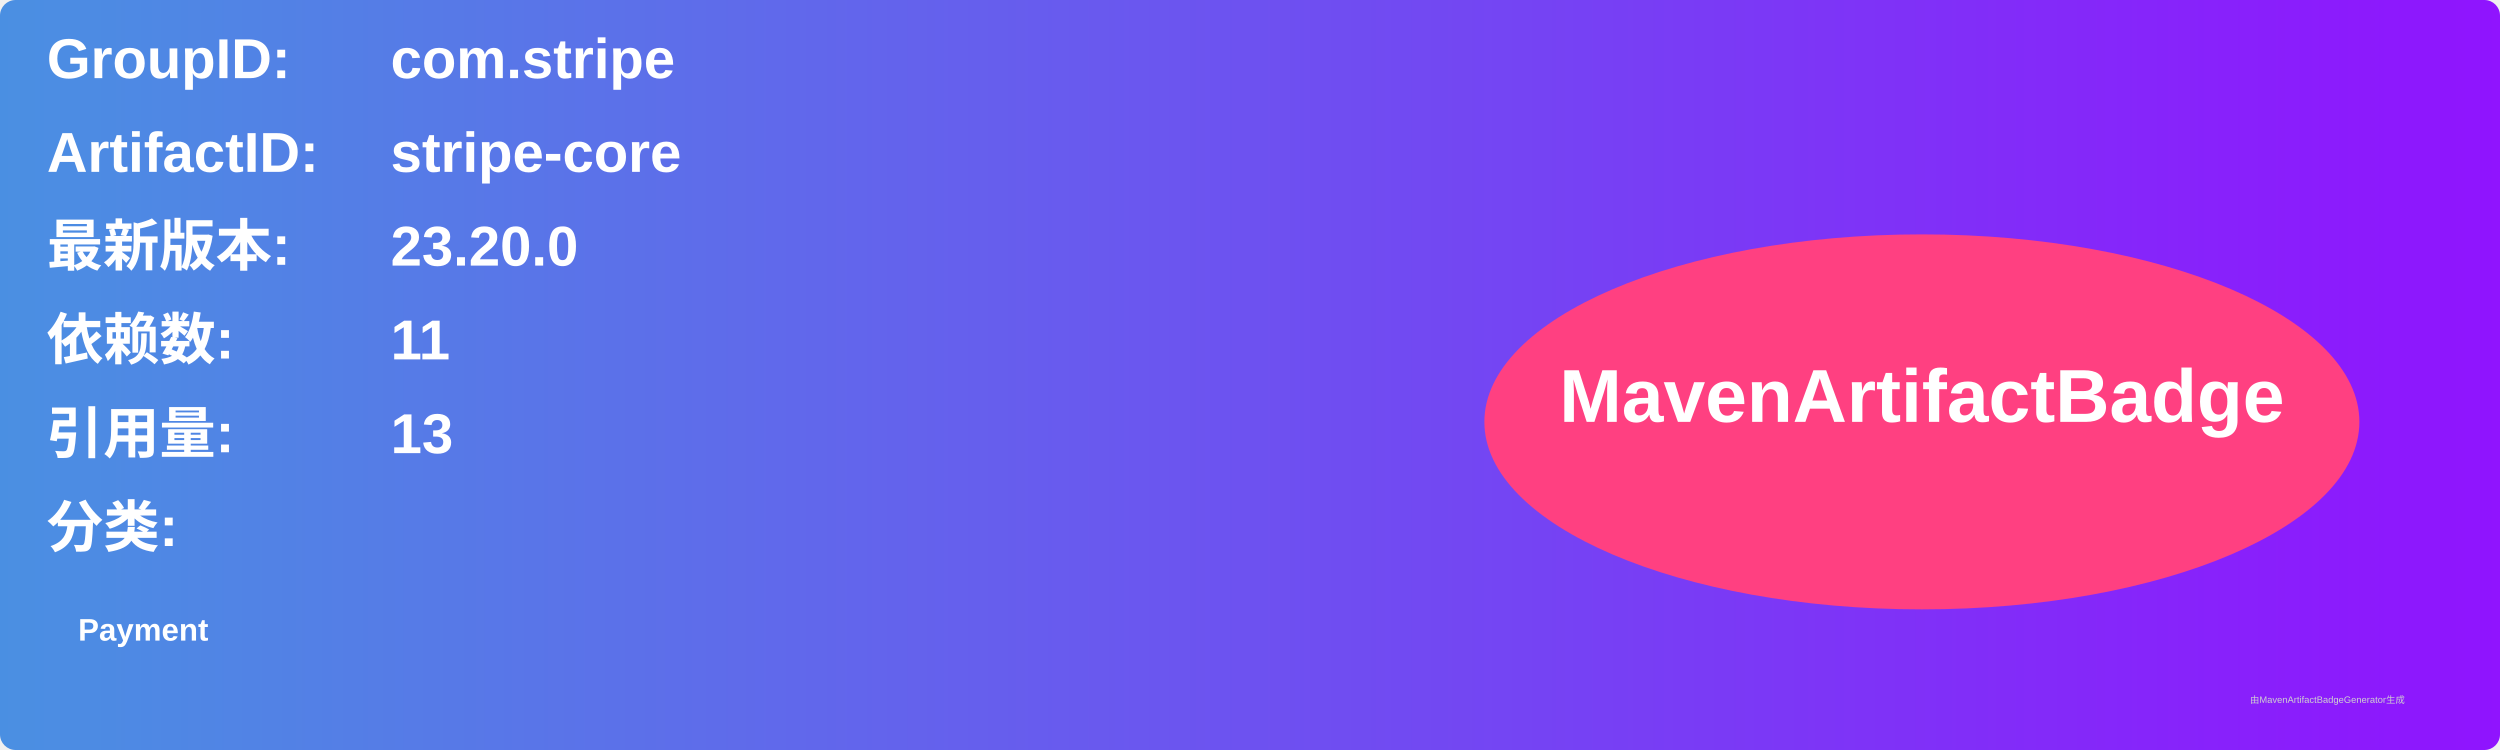
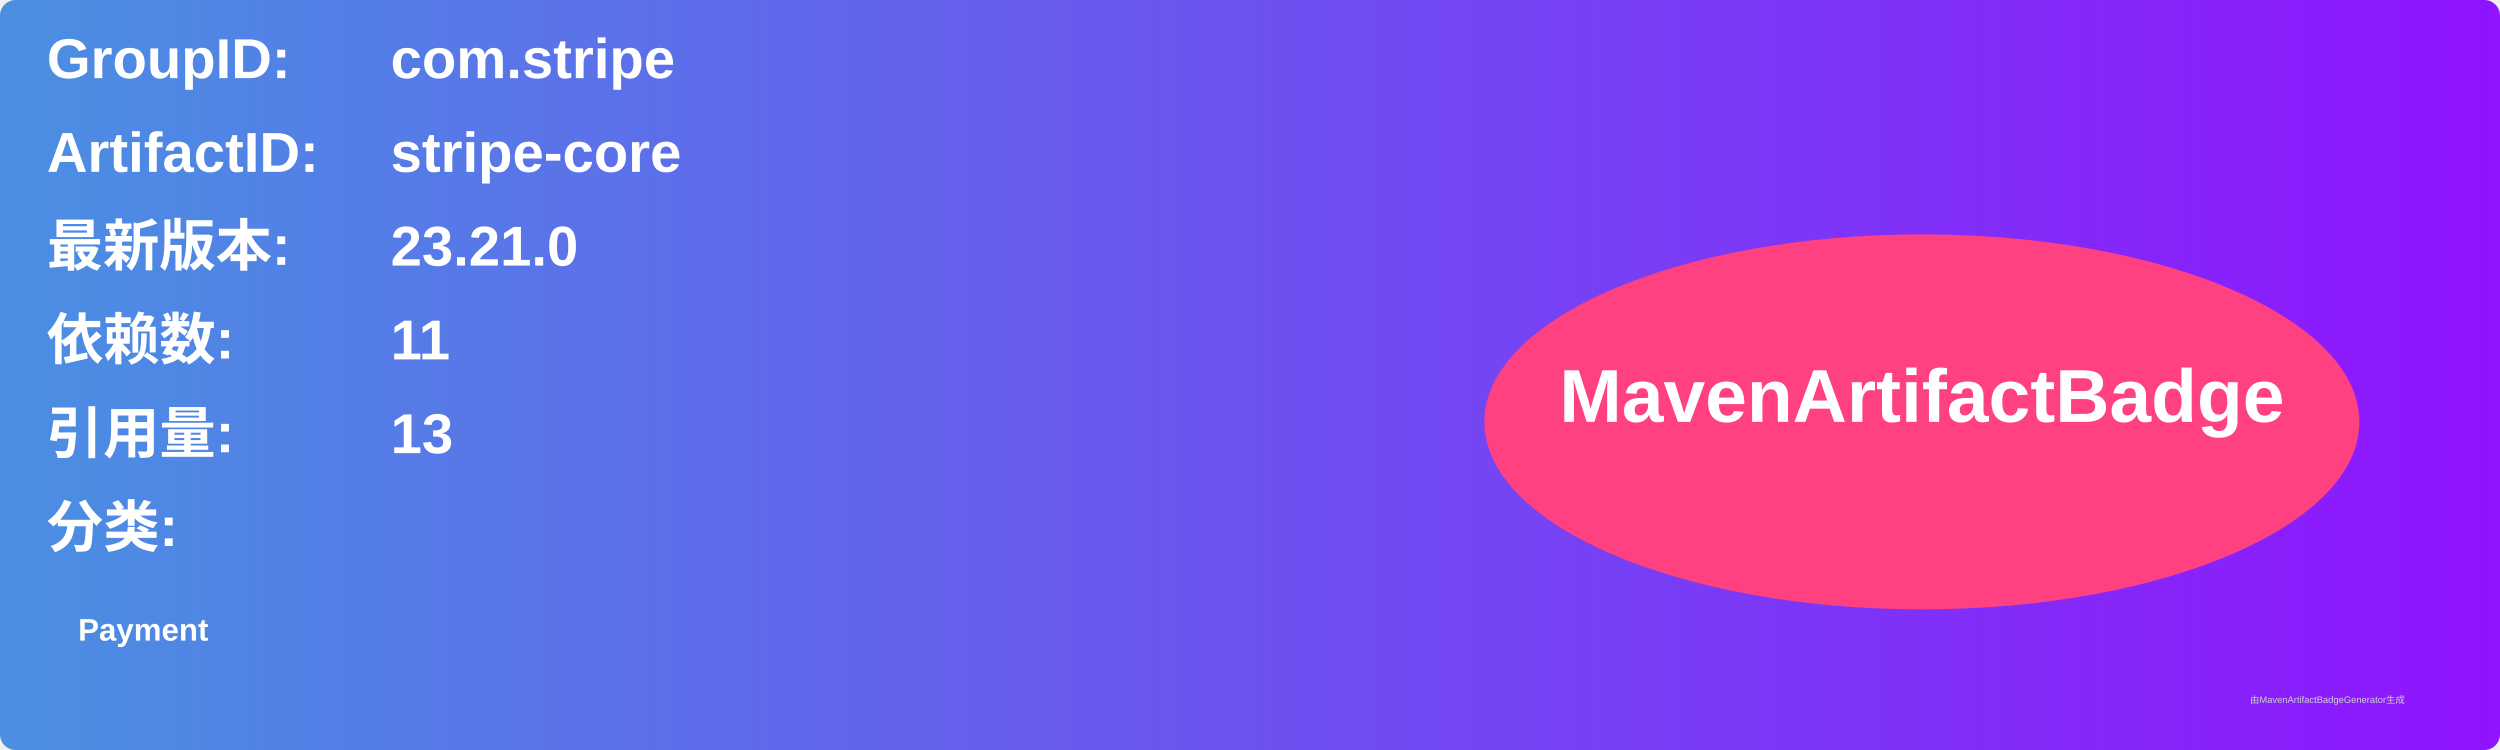
<svg xmlns="http://www.w3.org/2000/svg" width="800" height="240" viewBox="0 0 800 240">
  <linearGradient id="grad" x1="0%" y1="0%" x2="100%" y2="0%">
    <stop offset="0%" stop-color="#4a90e2" />
    <stop offset="100%" stop-color="#9013fe" />
  </linearGradient>
  <rect width="100%" height="100%" rx="5" ry="5" fill="url(#grad)" />
  <g transform="translate(15, 15)">
    <text x="0" y="10" font-family="Arial" font-size="18" fill="white" font-weight="bold" width="260">GroupID:</text>
    <text x="110" y="10" font-family="Arial" font-size="18" fill="white" font-weight="bold" width="460">com.stripe</text>
    <text x="0" y="40" font-family="Arial" font-size="18" fill="white" font-weight="bold" width="260">ArtifactID:</text>
    <text x="110" y="40" font-family="Arial" font-size="18" fill="white" font-weight="bold" width="460">stripe-core</text>
    <text x="0" y="70" font-family="Arial" font-size="18" fill="white" font-weight="bold">最新版本:</text>
    <text x="110" y="70" font-family="Arial" font-size="18" fill="white" font-weight="bold">
-       <tspan font-weight="bold">23.20.0</tspan>
+       <tspan font-weight="bold">23.21.0</tspan>
    </text>
    <text x="0" y="100" font-family="Arial" font-size="18" fill="white" font-weight="bold">依赖数: </text>
    <text x="110" y="100" font-family="Arial" font-size="18" fill="white">
      <tspan font-weight="bold">11</tspan>
    </text>
    <text x="0" y="130" font-family="Arial" font-size="18" fill="white" font-weight="bold">引用量: </text>
    <text x="110" y="130" font-family="Arial" font-size="18" fill="white">
      <tspan font-weight="bold">13</tspan>
    </text>
    <text x="0" y="160" font-family="Arial" font-size="18" fill="white" font-weight="bold">分类:</text>
    <text x="10" y="190" font-family="Arial" font-size="10" fill="white">
      <tspan font-weight="bold">Payment</tspan>
    </text>
    <ellipse cx="600" cy="120" rx="140" ry="60" fill="#ff4081" />
    <text x="600" y="120" text-anchor="middle" font-family="Arial" font-size="24" fill="white" font-weight="bold">MavenArtifactBadge</text>
  </g>
  <text x="720" y="225" font-family="Arial" font-size="3" fill="#d0d0d0">由MavenArtifactBadgeGenerator生成</text>
</svg>
